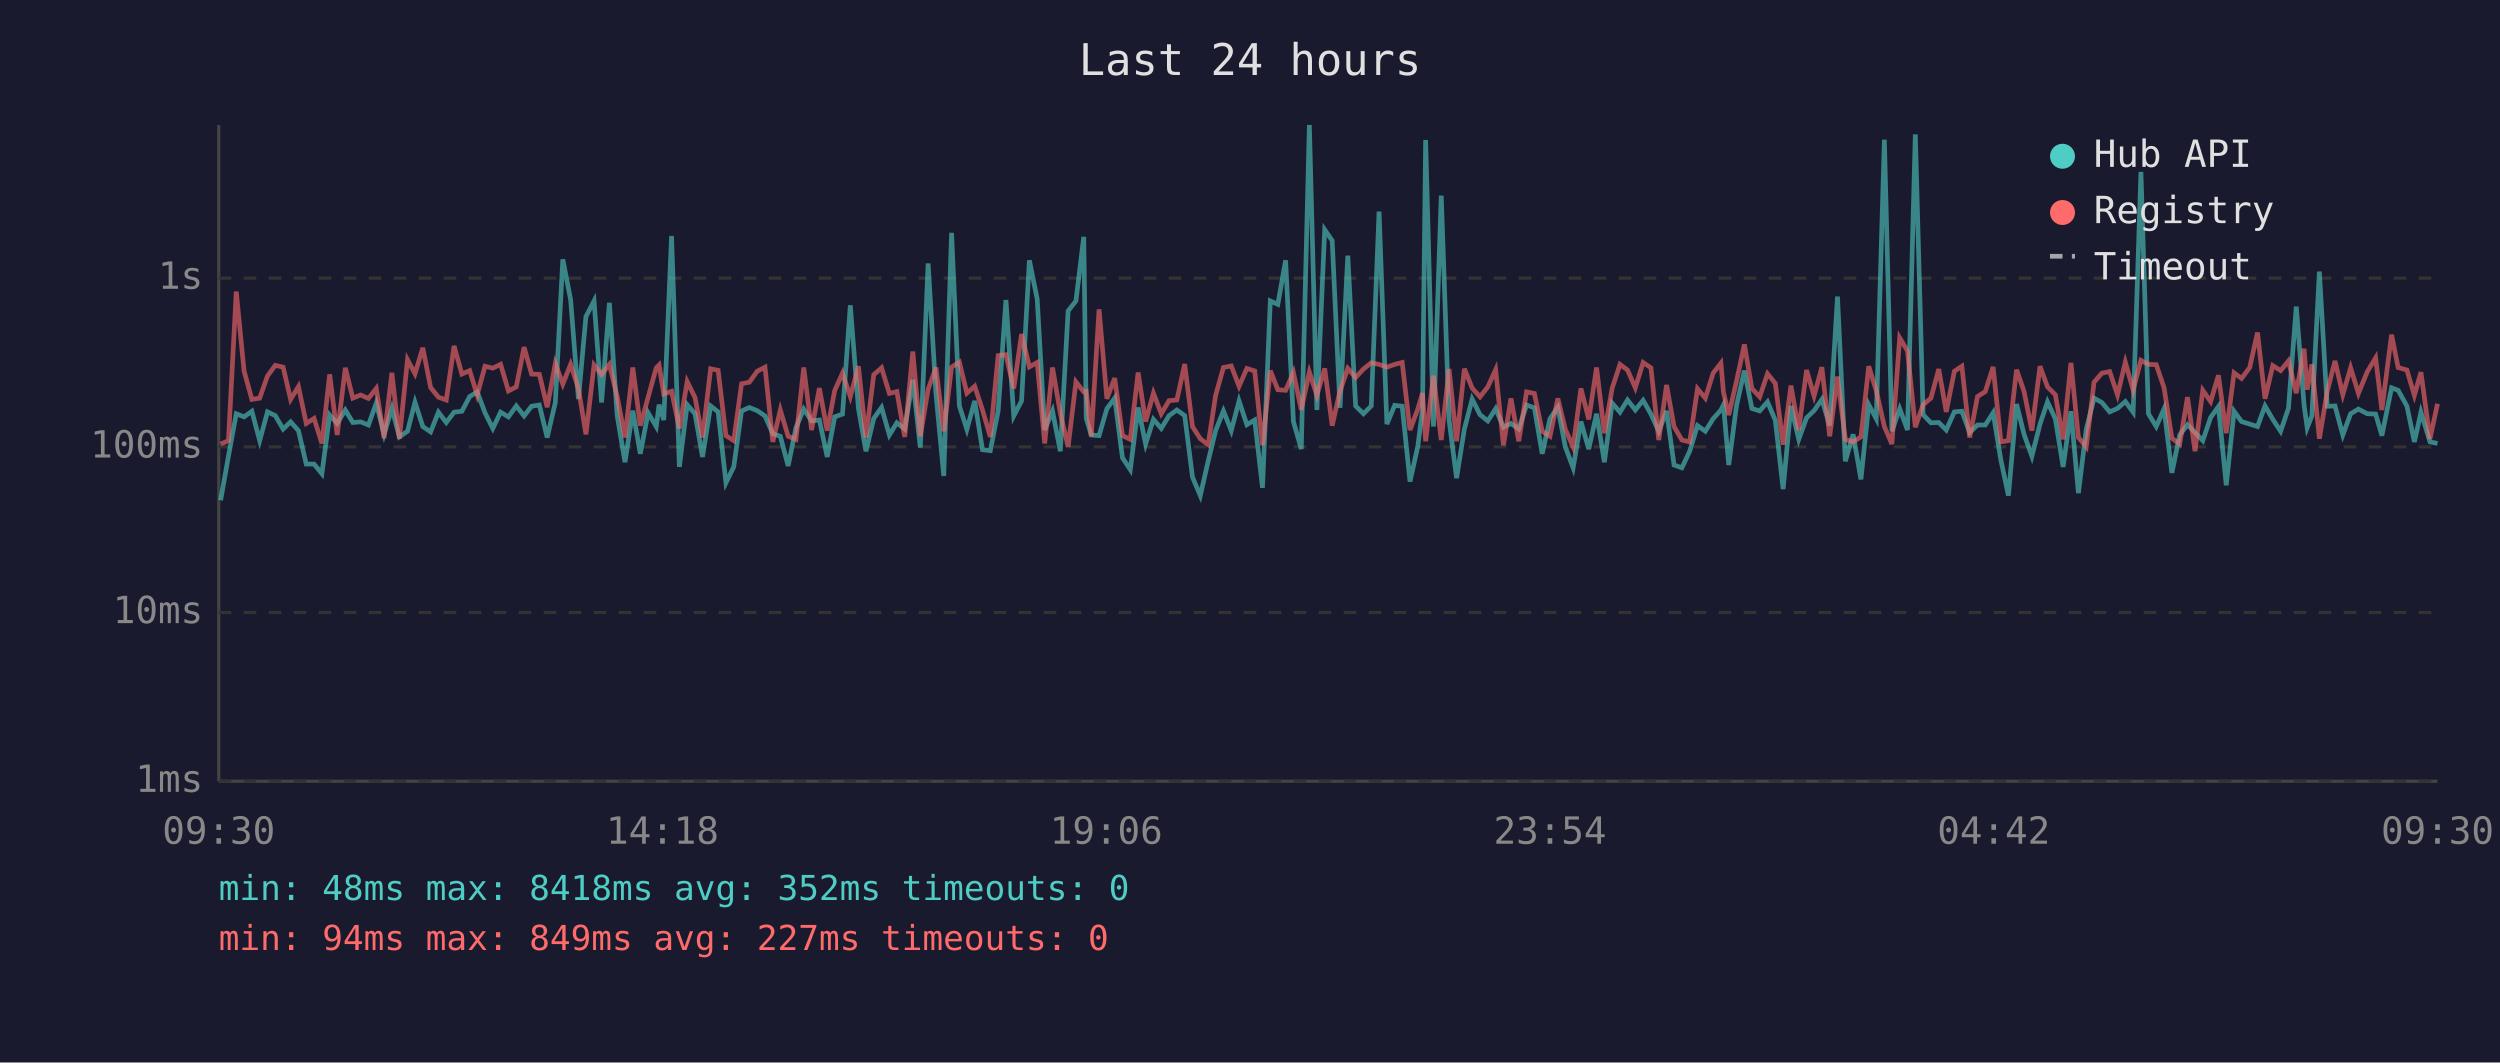
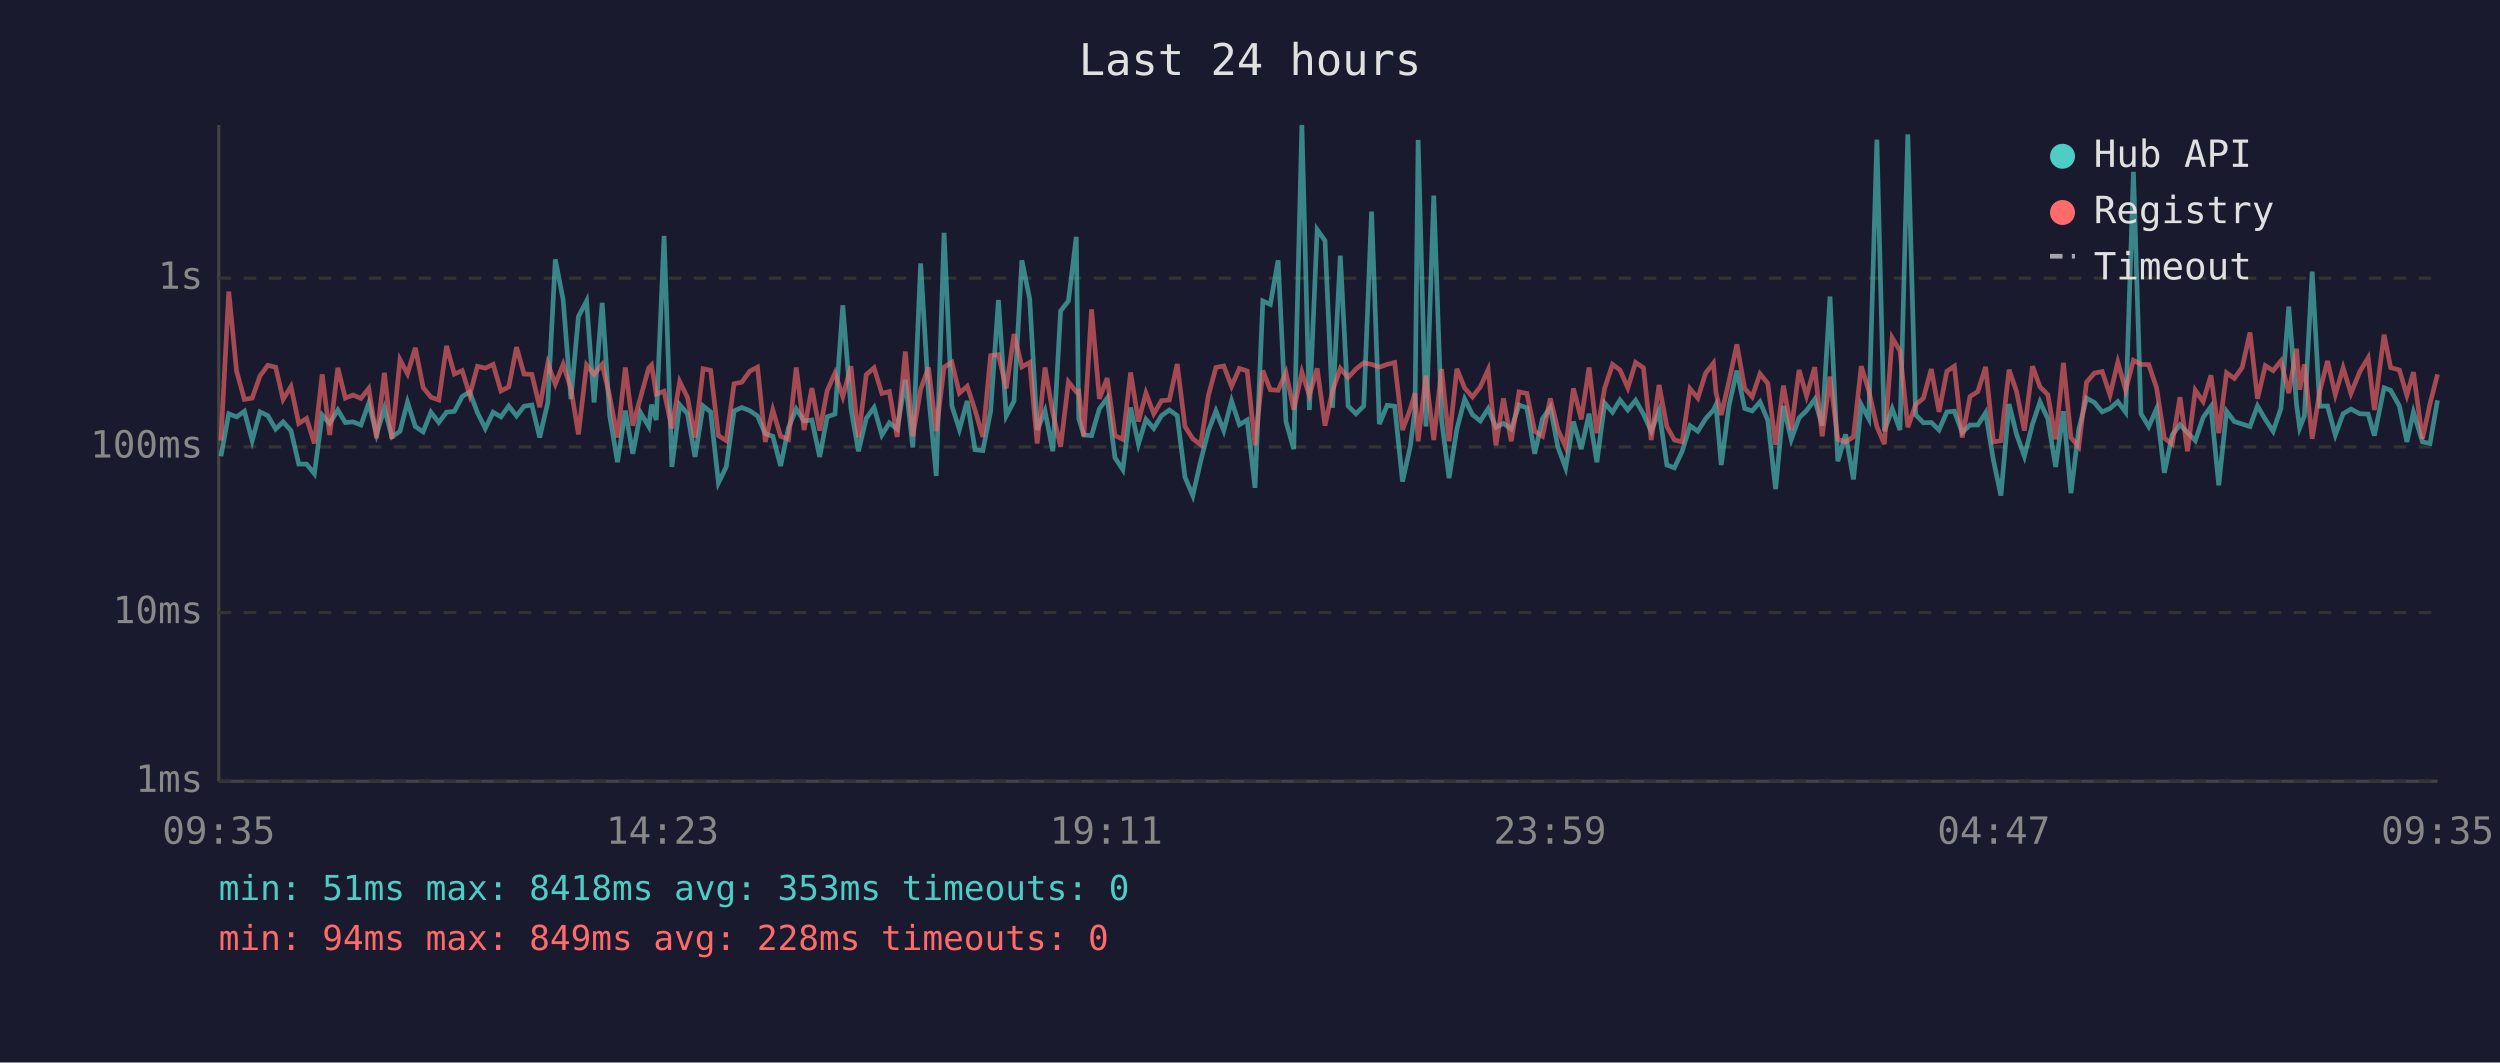
<svg xmlns="http://www.w3.org/2000/svg" viewBox="0 0 800 340" font-family="monospace" font-size="12">
  <rect width="800" height="340" fill="#1a1a2e" />
  <text x="400" y="24" fill="#e0e0e0" font-size="14" text-anchor="middle">Last 24 hours</text>
  <line x1="70" y1="40" x2="70" y2="250" stroke="#444" stroke-width="1" />
  <line x1="70" y1="250" x2="780" y2="250" stroke="#444" stroke-width="1" />
  <line x1="70" y1="250" x2="780" y2="250" stroke="#333" stroke-width="1" stroke-dasharray="4" />
  <text x="65" y="250" fill="#888" text-anchor="end" dominant-baseline="middle">1ms</text>
  <line x1="70" y1="196" x2="780" y2="196" stroke="#333" stroke-width="1" stroke-dasharray="4" />
  <text x="65" y="196" fill="#888" text-anchor="end" dominant-baseline="middle">10ms</text>
  <line x1="70" y1="143" x2="780" y2="143" stroke="#333" stroke-width="1" stroke-dasharray="4" />
  <text x="65" y="143" fill="#888" text-anchor="end" dominant-baseline="middle">100ms</text>
  <line x1="70" y1="89" x2="780" y2="89" stroke="#333" stroke-width="1" stroke-dasharray="4" />
  <text x="65" y="89" fill="#888" text-anchor="end" dominant-baseline="middle">1s</text>
-   <text x="70" y="270" fill="#888" text-anchor="middle">09:30</text>
-   <text x="212" y="270" fill="#888" text-anchor="middle">14:18</text>
-   <text x="354" y="270" fill="#888" text-anchor="middle">19:06</text>
-   <text x="496" y="270" fill="#888" text-anchor="middle">23:54</text>
-   <text x="638" y="270" fill="#888" text-anchor="middle">04:42</text>
-   <text x="780" y="270" fill="#888" text-anchor="middle">09:30</text>
-   <polyline points="70.6,160.1 73.1,146.0 75.6,132.4 78.1,133.4 80.6,131.6 83.1,141.0 85.6,131.8 88.1,133.0 90.6,137.3 93.0,135.0 95.5,137.8 98.0,148.5 100.5,148.5 103.0,151.6 105.5,132.8 107.9,135.5 110.5,131.2 112.9,135.2 115.4,135.0 117.9,136.0 120.4,129.0 122.9,139.0 125.4,130.7 127.8,139.8 130.4,138.0 132.8,128.7 135.3,136.5 137.8,138.2 140.3,131.9 142.8,135.2 145.3,131.9 147.8,131.6 150.3,126.9 152.7,125.4 155.2,132.1 157.7,137.1 160.2,131.9 162.7,133.4 165.2,129.9 167.7,133.1 170.1,130.0 172.6,129.6 175.1,140.0 177.7,128.8 180.1,83.0 182.6,95.9 185.1,127.7 187.5,101.3 190.1,96.3 192.5,128.8 195.0,96.9 197.5,133.0 200.0,147.9 202.5,131.4 204.9,145.2 207.4,132.1 210.0,136.5 210.9,129.5 212.4,134.4 214.9,75.5 217.4,149.4 219.9,129.5 222.4,132.4 224.8,146.2 227.4,129.9 229.8,131.8 232.3,154.5 234.8,149.4 237.3,131.5 239.8,130.4 242.3,131.4 244.8,133.1 247.3,138.8 249.7,139.6 252.2,149.1 254.7,136.9 257.2,130.9 259.7,134.7 262.2,134.4 264.7,146.2 267.1,133.4 269.6,132.5 272.1,97.7 274.7,130.7 277.1,144.4 279.6,133.9 282.1,130.4 284.6,139.2 287.0,135.3 289.5,137.3 292.1,121.5 294.5,143.2 297.0,84.3 299.5,125.9 302.0,152.3 304.5,74.5 307.0,129.9 309.4,137.4 311.9,128.3 314.4,143.9 316.9,144.2 319.4,131.6 321.9,96.0 324.4,133.1 326.9,128.3 329.4,83.3 331.9,95.7 334.3,137.6 336.8,131.5 339.3,144.4 341.8,99.5 344.3,96.3 346.8,75.8 347.6,133.9 349.2,139.2 351.7,139.4 354.2,130.8 356.7,127.4 359.2,146.5 361.7,150.3 364.2,130.4 366.6,142.1 369.1,134.2 371.6,137.1 374.1,133.0 376.6,131.2 379.1,133.0 381.6,152.7 384.1,158.6 386.6,147.6 389.0,137.8 391.5,131.5 394.0,137.8 396.5,128.3 399.0,135.9 401.5,134.4 404.0,156.1 406.5,96.3 408.9,97.4 411.4,83.3 413.9,134.9 416.4,143.7 419.0,40.0 421.4,131.2 423.9,73.5 426.3,77.0 428.8,130.5 431.3,81.8 433.8,129.9 436.3,132.4 438.8,129.9 441.3,67.7 443.8,135.7 446.3,129.7 448.7,130.0 451.2,154.1 453.7,142.8 455.2,131.1 456.2,44.8 458.7,136.5 461.2,62.6 463.7,134.4 466.1,153.0 468.6,137.3 471.1,127.7 473.6,132.7 476.1,134.7 478.6,130.8 481.1,136.7 483.5,135.5 486.0,137.3 488.5,129.6 491.0,130.5 493.5,145.2 496.0,134.0 498.5,130.3 500.9,143.0 503.4,149.7 505.9,134.9 508.4,143.7 510.9,132.4 513.4,147.9 515.9,129.0 518.4,131.9 520.8,128.0 523.3,131.2 525.8,128.1 528.3,132.5 530.8,138.0 533.3,131.5 535.7,148.8 538.2,149.7 540.7,144.4 543.2,136.2 545.7,138.0 548.2,134.0 550.7,131.2 551.5,129.6 553.2,148.8 555.7,129.7 558.2,118.6 560.6,130.7 563.1,131.5 565.6,128.6 568.1,134.5 570.6,156.5 573.1,129.9 575.6,140.6 578.1,133.7 580.5,131.4 583.0,127.8 585.5,136.2 588.0,94.9 590.5,147.6 593.0,139.0 595.5,153.4 598.0,129.5 600.4,134.0 603.0,44.7 605.4,138.0 607.9,130.8 610.4,137.6 612.9,43.0 615.4,132.7 617.9,135.3 620.4,135.2 622.8,137.6 625.4,131.8 627.8,131.6 630.3,138.4 632.8,136.0 635.3,136.0 637.8,132.1 640.3,147.3 642.7,158.6 645.3,129.3 647.7,139.0 650.2,146.0 652.8,135.7 655.2,128.6 657.7,134.0 660.2,149.4 662.7,131.6 665.1,157.8 667.6,137.4 670.1,127.4 672.6,128.8 675.1,131.8 677.6,130.7 680.1,128.5 682.6,131.9 685.1,55.0 687.5,132.4 690.0,136.5 692.5,130.8 695.0,151.3 697.5,139.2 700.0,135.9 702.4,138.4 704.9,141.0 707.4,133.6 709.9,130.1 712.4,155.3 714.9,131.6 717.3,134.9 719.9,135.7 722.4,136.5 724.8,129.9 727.3,134.2 729.8,138.0 732.3,130.7 734.8,98.1 737.3,129.6 738.3,136.9 739.8,133.1 742.2,86.9 744.7,130.0 747.2,129.9 749.7,139.2 752.2,132.4 754.7,130.9 757.5,132.4 760.2,132.5 762.2,139.4 765.3,124.1 767.4,124.9 770.2,129.9 772.6,141.4 774.7,131.9 777.6,141.4 780.0,141.9" fill="none" stroke="#4ecdc4" stroke-width="1.5" opacity="0.6" />
-   <polyline points="70.6,142.1 73.1,141.0 75.6,93.3 78.1,118.7 80.6,127.8 83.1,127.4 85.6,120.3 88.1,116.9 90.6,117.5 93.0,127.8 95.5,123.7 98.0,135.5 100.5,133.9 103.0,141.9 105.5,119.8 107.9,139.2 110.5,117.7 112.9,127.4 115.4,126.4 117.9,127.5 120.4,124.3 122.9,140.2 125.4,119.3 127.8,140.4 130.4,115.1 132.8,119.6 135.3,111.3 137.8,124.0 140.3,127.1 142.8,128.0 145.3,110.7 147.8,119.7 150.3,118.6 152.7,126.4 155.2,117.2 157.7,117.8 160.2,116.6 162.7,125.1 165.2,123.8 167.7,111.1 170.1,119.7 172.6,119.8 175.1,130.3 177.7,116.3 180.1,122.9 182.6,116.6 185.1,124.3 187.5,139.0 190.1,116.8 192.5,119.8 195.0,116.6 197.5,126.9 200.0,140.0 202.5,117.6 204.9,136.2 207.4,127.1 210.0,117.7 210.9,116.8 212.4,126.1 214.9,125.2 217.4,137.1 219.9,122.1 222.4,127.2 224.8,140.0 227.4,118.0 229.8,118.5 232.3,139.4 234.8,141.0 237.3,122.8 239.8,122.3 242.3,118.8 244.8,117.5 247.3,141.4 249.7,131.2 252.2,139.6 254.7,140.6 257.2,117.6 259.7,137.6 262.2,124.2 264.7,137.8 267.1,125.0 269.6,119.4 272.1,126.9 274.7,117.2 277.1,140.0 279.6,119.9 282.1,117.7 284.6,125.9 287.0,125.3 289.5,139.8 292.1,112.5 294.5,139.6 297.0,124.6 299.5,117.6 302.0,138.0 304.5,117.5 307.0,115.9 309.4,125.8 311.9,123.6 314.4,131.2 316.9,139.8 319.4,113.8 321.9,113.5 324.4,124.3 326.9,106.9 329.4,117.4 331.9,116.0 334.3,141.9 336.8,117.6 339.3,132.2 341.8,143.0 344.3,122.2 346.8,125.4 347.6,125.2 349.2,139.6 351.7,99.0 354.2,127.6 356.7,121.0 359.2,139.4 361.7,140.6 364.2,119.2 366.6,134.9 369.1,125.8 371.6,132.4 374.1,128.2 376.6,128.0 379.1,116.5 381.6,136.5 384.1,140.4 386.6,142.3 389.0,126.5 391.5,117.6 394.0,117.1 396.5,123.6 399.0,117.9 401.5,118.7 404.0,142.5 406.5,118.6 408.9,124.7 411.4,124.9 413.9,119.2 416.4,131.1 419.0,119.1 421.4,126.5 423.9,117.9 426.3,136.2 428.8,125.1 431.3,117.9 433.8,120.8 436.3,118.1 438.8,116.1 441.3,116.6 443.8,117.5 446.3,116.6 448.7,116.0 451.2,137.6 453.7,130.9 455.2,125.8 456.2,141.2 458.7,120.2 461.2,140.8 463.7,118.1 466.1,141.2 468.6,118.0 471.1,124.2 473.6,127.0 476.1,123.8 478.6,118.3 481.1,142.5 483.5,127.5 486.0,141.2 488.5,125.4 491.0,125.9 493.5,138.0 496.0,139.6 498.5,127.5 500.9,137.4 503.4,143.0 505.9,124.3 508.4,134.2 510.9,117.6 513.4,138.6 515.9,124.2 518.4,116.6 520.8,118.4 523.3,124.1 525.8,116.0 528.3,117.7 530.8,140.8 533.3,123.2 535.7,136.5 538.2,140.8 540.7,141.4 543.2,124.4 545.7,127.4 548.2,119.4 550.7,116.2 551.5,125.5 553.2,132.8 555.7,121.9 558.2,110.2 560.6,124.3 563.1,127.0 565.6,119.6 568.1,122.7 570.6,142.3 573.1,123.4 575.6,137.6 578.1,118.4 580.5,126.7 583.0,117.5 585.5,139.6 588.0,120.5 590.5,140.6 593.0,141.4 595.5,139.8 598.0,117.2 600.4,125.0 603.0,136.5 605.4,142.1 607.9,108.1 610.4,112.3 612.9,136.7 615.4,129.5 617.9,127.4 620.4,118.1 622.8,131.8 625.4,118.8 627.8,117.2 630.3,140.0 632.8,126.9 635.3,125.3 637.8,117.4 640.3,141.4 642.7,141.0 645.3,118.3 647.7,125.3 650.2,137.8 652.8,117.2 655.2,123.8 657.7,126.3 660.2,140.6 662.7,116.1 665.1,140.0 667.6,143.0 670.1,122.3 672.6,119.4 675.1,118.9 677.6,126.4 680.1,115.9 682.6,124.8 685.1,115.3 687.5,116.6 690.0,116.7 692.5,124.1 695.0,140.2 697.5,142.1 700.0,127.1 702.4,144.4 704.9,124.9 707.4,128.5 709.9,120.1 712.4,138.6 714.9,119.3 717.3,121.1 719.9,117.6 722.4,106.4 724.8,127.6 727.3,117.0 729.8,118.6 732.3,115.5 734.8,125.8 737.3,111.6 738.3,124.7 739.8,116.6 742.2,140.4 744.7,125.3 747.2,115.5 749.7,126.3 752.2,117.7 754.7,125.9 757.5,119.0 760.2,114.5 762.2,131.2 765.3,107.1 767.4,117.6 770.2,118.4 772.6,126.5 774.7,119.1 777.6,140.4 780.0,129.2" fill="none" stroke="#ff6b6b" stroke-width="1.5" opacity="0.6" />
+   <text x="70" y="270" fill="#888" text-anchor="middle">09:35</text>
+   <text x="212" y="270" fill="#888" text-anchor="middle">14:23</text>
+   <text x="354" y="270" fill="#888" text-anchor="middle">19:11</text>
+   <text x="496" y="270" fill="#888" text-anchor="middle">23:59</text>
+   <text x="638" y="270" fill="#888" text-anchor="middle">04:47</text>
+   <text x="780" y="270" fill="#888" text-anchor="middle">09:35</text>
+   <polyline points="70.7,146.0 73.2,132.4 75.7,133.4 78.2,131.6 80.7,141.0 83.2,131.8 85.7,133.0 88.2,137.3 90.6,135.0 93.1,137.8 95.6,148.5 98.1,148.5 100.6,151.6 103.1,132.8 105.5,135.5 108.1,131.2 110.5,135.2 113.0,135.0 115.5,136.0 118.0,129.0 120.5,139.0 123.0,130.7 125.4,139.8 128.0,138.0 130.4,128.7 132.9,136.5 135.4,138.2 137.9,131.9 140.4,135.2 142.9,131.9 145.4,131.6 147.9,126.9 150.3,125.4 152.8,132.1 155.3,137.1 157.8,131.9 160.3,133.4 162.8,129.9 165.3,133.1 167.7,130.0 170.2,129.6 172.7,140.0 175.3,128.8 177.7,83.0 180.2,95.9 182.7,127.7 185.1,101.3 187.7,96.3 190.1,128.8 192.7,96.9 195.1,133.0 197.6,147.9 200.1,131.4 202.5,145.2 205.0,132.1 207.6,136.5 208.5,129.5 210.0,134.4 212.5,75.5 215.0,149.4 217.5,129.5 220.0,132.4 222.4,146.2 225.0,129.9 227.4,131.8 229.9,154.5 232.4,149.4 234.9,131.5 237.4,130.4 239.9,131.4 242.4,133.1 244.9,138.8 247.3,139.6 249.8,149.1 252.3,136.9 254.8,130.9 257.3,134.7 259.8,134.4 262.3,146.2 264.7,133.4 267.2,132.5 269.7,97.7 272.3,130.7 274.7,144.4 277.2,133.9 279.7,130.4 282.2,139.2 284.6,135.3 287.1,137.3 289.7,121.5 292.1,143.2 294.6,84.3 297.1,125.9 299.6,152.3 302.1,74.5 304.6,129.9 307.0,137.4 309.5,128.3 312.0,143.9 314.5,144.2 317.0,131.6 319.5,96.0 322.0,133.1 324.5,128.3 327.0,83.3 329.5,95.7 331.9,137.6 334.4,131.5 336.9,144.4 339.4,99.5 341.9,96.3 344.4,75.8 345.2,133.9 346.8,139.2 349.3,139.4 351.8,130.8 354.3,127.4 356.8,146.5 359.3,150.3 361.8,130.4 364.3,142.1 366.7,134.2 369.2,137.1 371.7,133.0 374.2,131.2 376.7,133.0 379.2,152.7 381.7,158.6 384.2,147.6 386.7,137.8 389.1,131.5 391.6,137.8 394.1,128.3 396.6,135.9 399.1,134.4 401.6,156.1 404.1,96.3 406.5,97.4 409.0,83.3 411.5,134.9 414.0,143.7 416.6,40.0 419.0,131.2 421.5,73.5 424.0,77.0 426.4,130.5 428.9,81.8 431.4,129.9 433.9,132.4 436.4,129.9 438.9,67.7 441.4,135.7 443.9,129.7 446.3,130.0 448.8,154.1 451.3,142.8 452.8,131.1 453.8,44.8 456.3,136.5 458.8,62.6 461.3,134.4 463.7,153.0 466.2,137.3 468.7,127.7 471.2,132.7 473.7,134.7 476.2,130.8 478.7,136.7 481.1,135.5 483.6,137.3 486.1,129.6 488.6,130.5 491.1,145.2 493.6,134.0 496.1,130.3 498.5,143.0 501.0,149.7 503.5,134.9 506.0,143.7 508.5,132.4 511.0,147.9 513.5,129.0 516.0,131.9 518.4,128.0 520.9,131.2 523.4,128.1 525.9,132.5 528.4,138.0 530.9,131.5 533.4,148.8 535.8,149.7 538.3,144.4 540.8,136.2 543.3,138.0 545.8,134.0 548.3,131.2 549.1,129.6 550.8,148.8 553.3,129.7 555.8,118.6 558.3,130.7 560.7,131.5 563.2,128.6 565.7,134.5 568.2,156.5 570.7,129.9 573.2,140.6 575.7,133.7 578.1,131.4 580.7,127.8 583.1,136.2 585.6,94.9 588.1,147.6 590.6,139.0 593.1,153.4 595.6,129.5 598.0,134.0 600.6,44.7 603.0,138.0 605.5,130.8 608.0,137.6 610.5,43.0 613.0,132.7 615.5,135.3 618.0,135.2 620.5,137.6 623.0,131.8 625.4,131.6 627.9,138.4 630.4,136.0 632.9,136.0 635.4,132.1 637.9,147.3 640.3,158.6 642.9,129.3 645.3,139.0 647.8,146.0 650.4,135.7 652.8,128.6 655.3,134.0 657.8,149.4 660.3,131.6 662.7,157.8 665.2,137.4 667.7,127.4 670.2,128.8 672.7,131.8 675.2,130.7 677.7,128.5 680.2,131.9 682.7,55.0 685.1,132.4 687.6,136.5 690.1,130.8 692.6,151.3 695.1,139.2 697.6,135.9 700.0,138.4 702.5,141.0 705.0,133.6 707.5,130.1 710.0,155.3 712.5,131.6 715.0,134.9 717.5,135.7 720.0,136.5 722.4,129.9 724.9,134.2 727.4,138.0 729.9,130.7 732.4,98.1 734.9,129.6 735.9,136.9 737.4,133.1 739.9,86.9 742.3,130.0 744.8,129.9 747.3,139.2 749.8,132.4 752.3,130.9 755.1,132.4 757.8,132.5 759.8,139.4 762.9,124.1 765.0,124.9 767.8,129.9 770.2,141.4 772.3,131.9 775.2,141.4 777.6,141.9 780.0,128.1" fill="none" stroke="#4ecdc4" stroke-width="1.5" opacity="0.6" />
+   <polyline points="70.7,141.0 73.2,93.3 75.7,118.7 78.2,127.8 80.7,127.4 83.2,120.3 85.7,116.9 88.2,117.5 90.6,127.8 93.1,123.7 95.6,135.5 98.1,133.9 100.6,141.9 103.1,119.8 105.5,139.2 108.1,117.7 110.5,127.4 113.0,126.4 115.5,127.5 118.0,124.3 120.5,140.2 123.0,119.3 125.4,140.4 128.0,115.1 130.4,119.6 132.9,111.3 135.4,124.0 137.9,127.1 140.4,128.0 142.9,110.7 145.4,119.7 147.9,118.6 150.3,126.4 152.8,117.2 155.3,117.8 157.8,116.6 160.3,125.1 162.8,123.8 165.3,111.1 167.7,119.7 170.2,119.8 172.7,130.3 175.3,116.3 177.7,122.9 180.2,116.6 182.7,124.3 185.1,139.0 187.7,116.8 190.1,119.8 192.7,116.6 195.1,126.9 197.6,140.0 200.1,117.6 202.5,136.2 205.0,127.1 207.6,117.7 208.5,116.8 210.0,126.1 212.5,125.2 215.0,137.1 217.5,122.1 220.0,127.2 222.4,140.0 225.0,118.0 227.4,118.5 229.9,139.4 232.4,141.0 234.9,122.8 237.4,122.3 239.9,118.8 242.4,117.5 244.9,141.4 247.3,131.2 249.8,139.6 252.3,140.6 254.8,117.6 257.3,137.6 259.8,124.2 262.3,137.8 264.7,125.0 267.2,119.4 269.7,126.9 272.3,117.2 274.7,140.0 277.2,119.9 279.7,117.7 282.2,125.9 284.6,125.3 287.1,139.8 289.7,112.5 292.1,139.6 294.6,124.6 297.1,117.6 299.6,138.0 302.1,117.5 304.6,115.9 307.0,125.8 309.5,123.6 312.0,131.2 314.5,139.8 317.0,113.8 319.5,113.5 322.0,124.3 324.5,106.9 327.0,117.4 329.5,116.0 331.9,141.9 334.4,117.6 336.9,132.2 339.4,143.0 341.9,122.2 344.4,125.4 345.2,125.2 346.8,139.6 349.3,99.0 351.8,127.6 354.3,121.0 356.8,139.4 359.3,140.6 361.8,119.2 364.3,134.9 366.7,125.8 369.2,132.4 371.7,128.2 374.2,128.0 376.7,116.5 379.2,136.5 381.7,140.4 384.2,142.3 386.7,126.5 389.1,117.6 391.6,117.1 394.1,123.6 396.6,117.9 399.1,118.7 401.6,142.5 404.1,118.6 406.5,124.7 409.0,124.9 411.5,119.2 414.0,131.1 416.6,119.1 419.0,126.5 421.5,117.9 424.0,136.2 426.4,125.1 428.9,117.9 431.4,120.8 433.9,118.1 436.4,116.1 438.9,116.6 441.4,117.5 443.9,116.6 446.3,116.0 448.8,137.6 451.3,130.9 452.8,125.8 453.8,141.2 456.3,120.2 458.8,140.8 461.3,118.1 463.7,141.2 466.2,118.0 468.7,124.2 471.2,127.0 473.7,123.8 476.2,118.3 478.7,142.5 481.1,127.5 483.6,141.2 486.1,125.4 488.6,125.9 491.1,138.0 493.6,139.6 496.1,127.5 498.5,137.4 501.0,143.0 503.5,124.3 506.0,134.2 508.5,117.6 511.0,138.6 513.5,124.2 516.0,116.6 518.4,118.4 520.9,124.1 523.4,116.0 525.9,117.7 528.4,140.8 530.9,123.2 533.4,136.5 535.8,140.8 538.3,141.4 540.8,124.4 543.3,127.4 545.8,119.4 548.3,116.2 549.1,125.5 550.8,132.8 553.3,121.9 555.8,110.2 558.3,124.3 560.7,127.0 563.2,119.6 565.7,122.7 568.2,142.3 570.7,123.4 573.2,137.6 575.7,118.4 578.1,126.7 580.7,117.5 583.1,139.6 585.6,120.5 588.1,140.6 590.6,141.4 593.1,139.8 595.6,117.2 598.0,125.0 600.6,136.5 603.0,142.1 605.5,108.1 608.0,112.3 610.5,136.7 613.0,129.5 615.5,127.4 618.0,118.1 620.5,131.8 623.0,118.8 625.4,117.2 627.9,140.0 630.4,126.9 632.9,125.3 635.4,117.4 637.9,141.4 640.3,141.0 642.9,118.3 645.3,125.3 647.8,137.8 650.4,117.2 652.8,123.8 655.3,126.3 657.8,140.6 660.3,116.1 662.7,140.0 665.2,143.0 667.7,122.3 670.2,119.4 672.7,118.9 675.2,126.4 677.7,115.9 680.2,124.8 682.7,115.3 685.1,116.6 687.6,116.7 690.1,124.1 692.6,140.2 695.1,142.1 697.6,127.1 700.0,144.4 702.5,124.9 705.0,128.5 707.5,120.1 710.0,138.6 712.5,119.3 715.0,121.1 717.5,117.6 720.0,106.4 722.4,127.6 724.9,117.0 727.4,118.6 729.9,115.5 732.4,125.8 734.9,111.6 735.9,124.7 737.4,116.6 739.9,140.4 742.3,125.3 744.8,115.5 747.3,126.3 749.8,117.7 752.3,125.9 755.1,119.0 757.8,114.5 759.8,131.2 762.9,107.1 765.0,117.6 767.8,118.4 770.2,126.5 772.3,119.1 775.2,140.4 777.6,129.2 780.0,119.8" fill="none" stroke="#ff6b6b" stroke-width="1.5" opacity="0.6" />
  <circle cx="660" cy="50" r="4" fill="#4ecdc4" />
  <text x="670" y="50" fill="#e0e0e0" dominant-baseline="middle">Hub API</text>
  <circle cx="660" cy="68" r="4" fill="#ff6b6b" />
  <text x="670" y="68" fill="#e0e0e0" dominant-baseline="middle">Registry</text>
  <line x1="656" y1="82" x2="664" y2="82" stroke="#e0e0e0" stroke-width="1.5" stroke-dasharray="4,3" opacity="0.7" />
  <text x="670" y="86" fill="#e0e0e0" dominant-baseline="middle">Timeout</text>
-   <text x="70" y="288" fill="#4ecdc4" font-size="11">min: 48ms  max: 8418ms  avg: 352ms  timeouts: 0</text>
-   <text x="70" y="304" fill="#ff6b6b" font-size="11">min: 94ms  max: 849ms  avg: 227ms  timeouts: 0</text>
+   <text x="70" y="288" fill="#4ecdc4" font-size="11">min: 51ms  max: 8418ms  avg: 353ms  timeouts: 0</text>
+   <text x="70" y="304" fill="#ff6b6b" font-size="11">min: 94ms  max: 849ms  avg: 228ms  timeouts: 0</text>
</svg>
